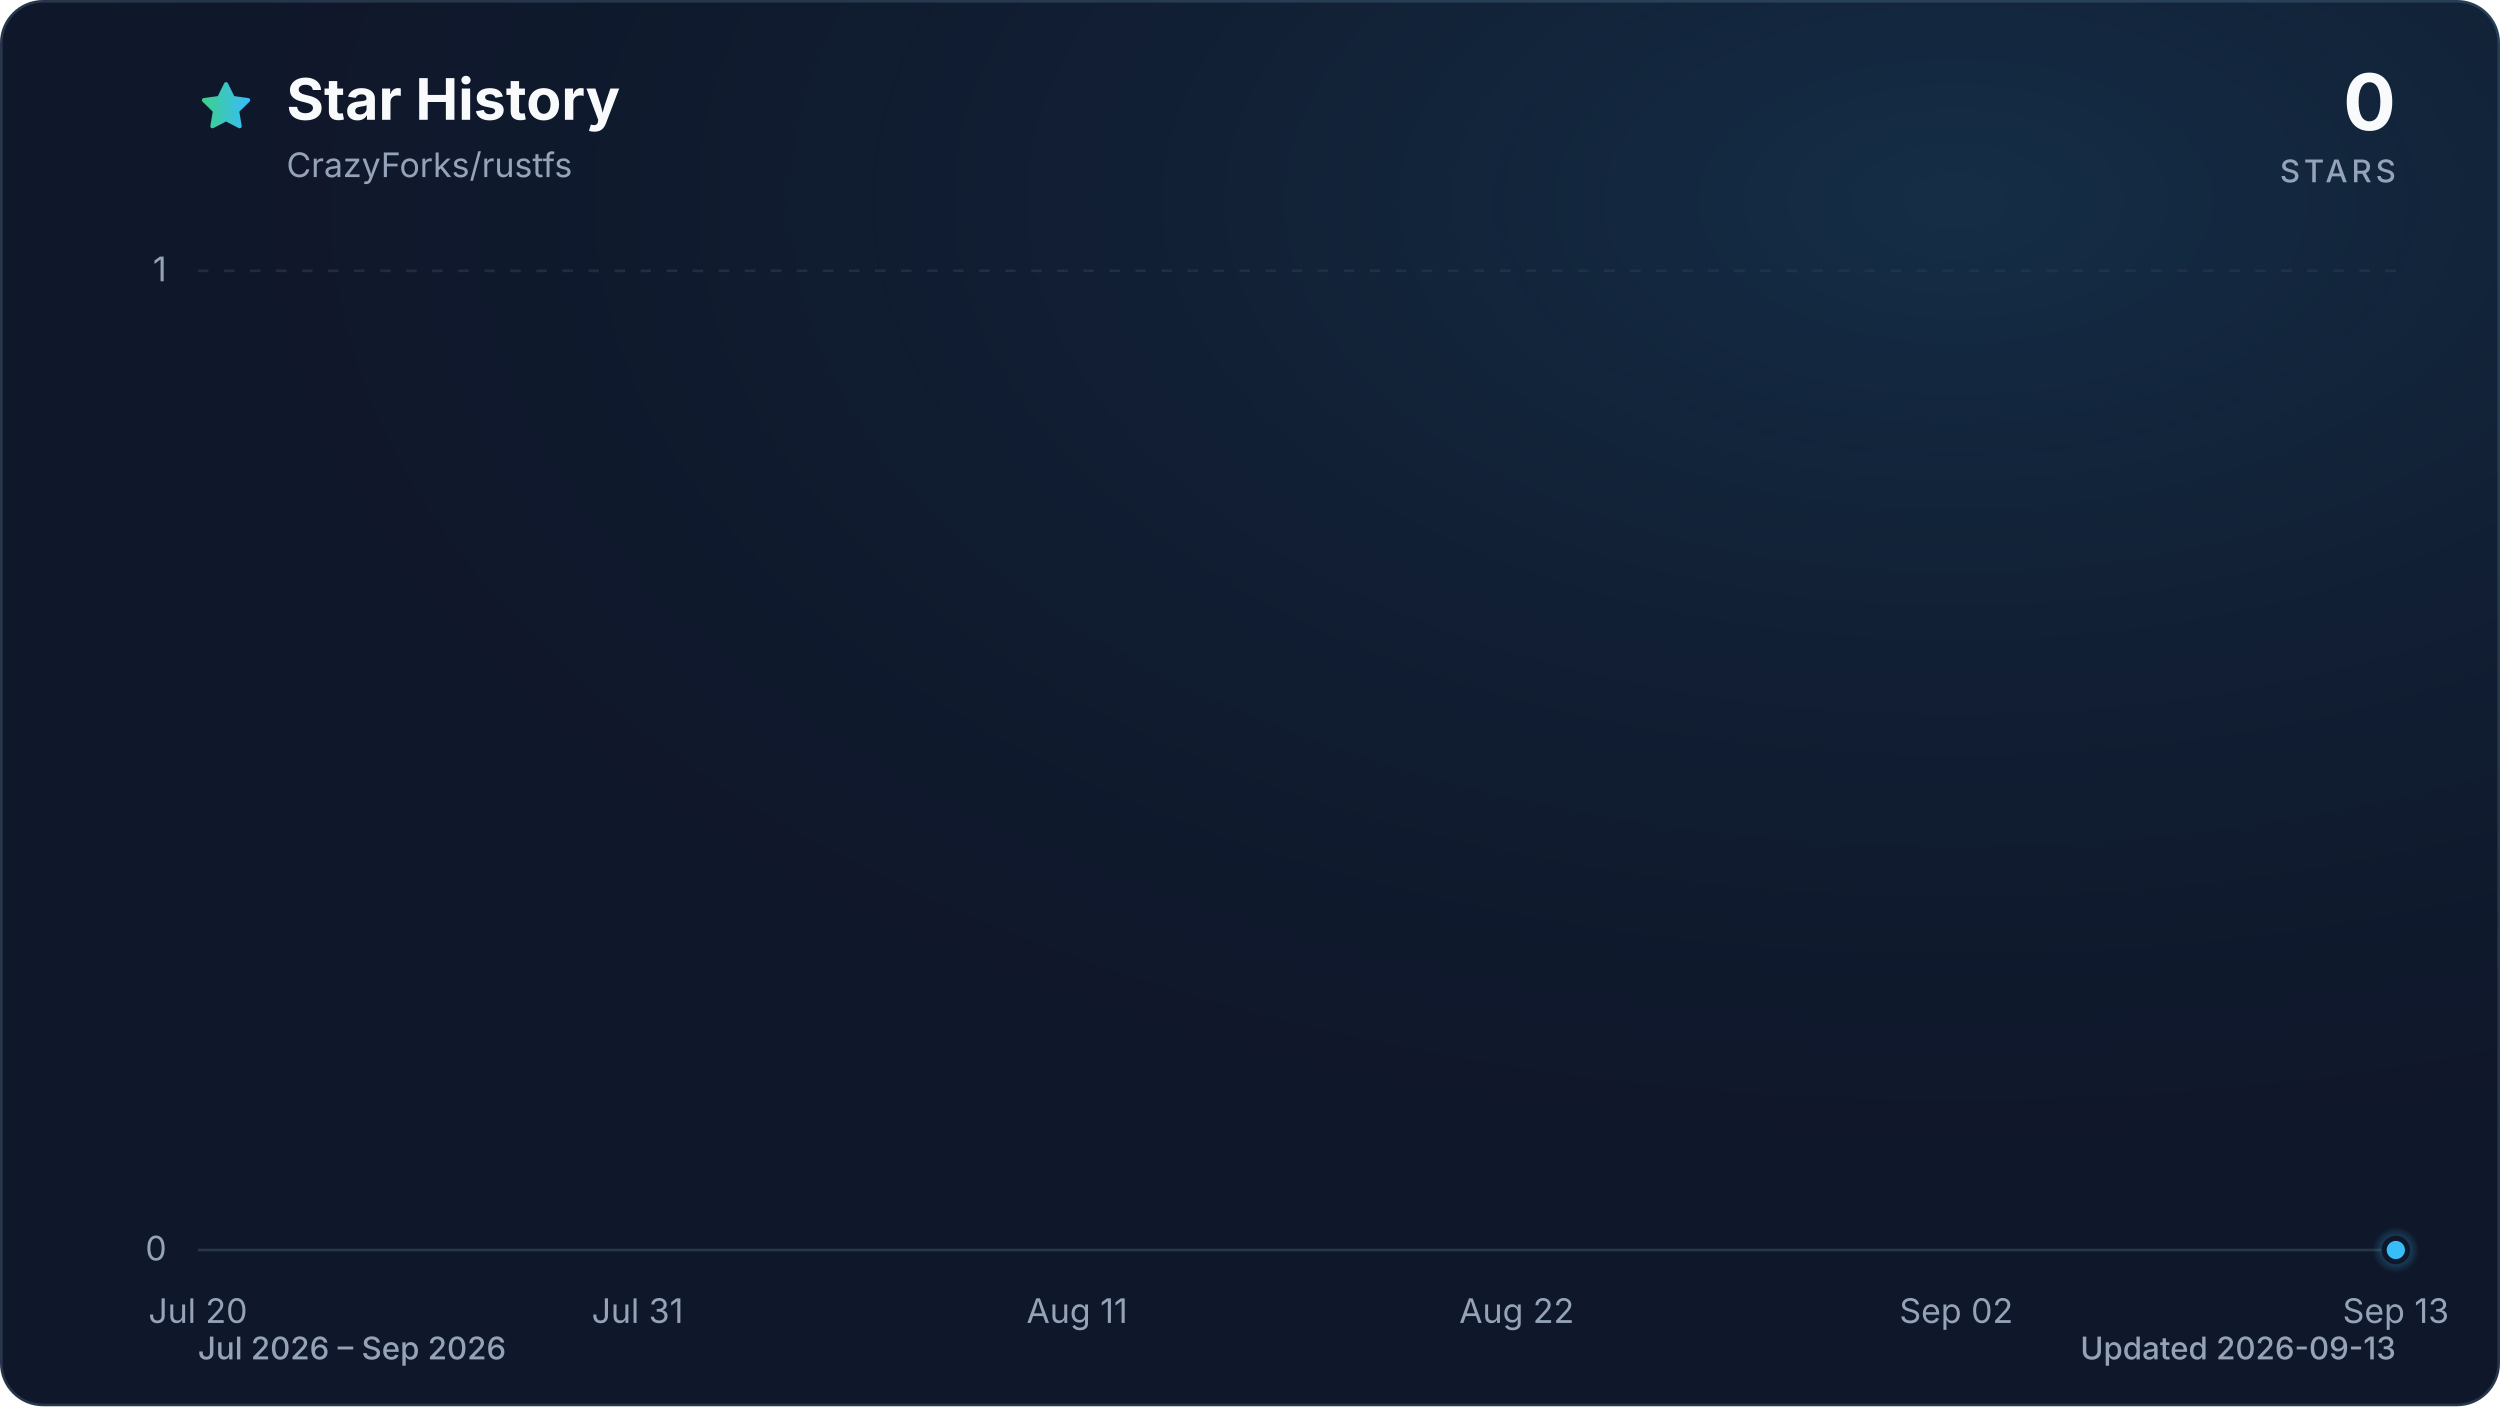
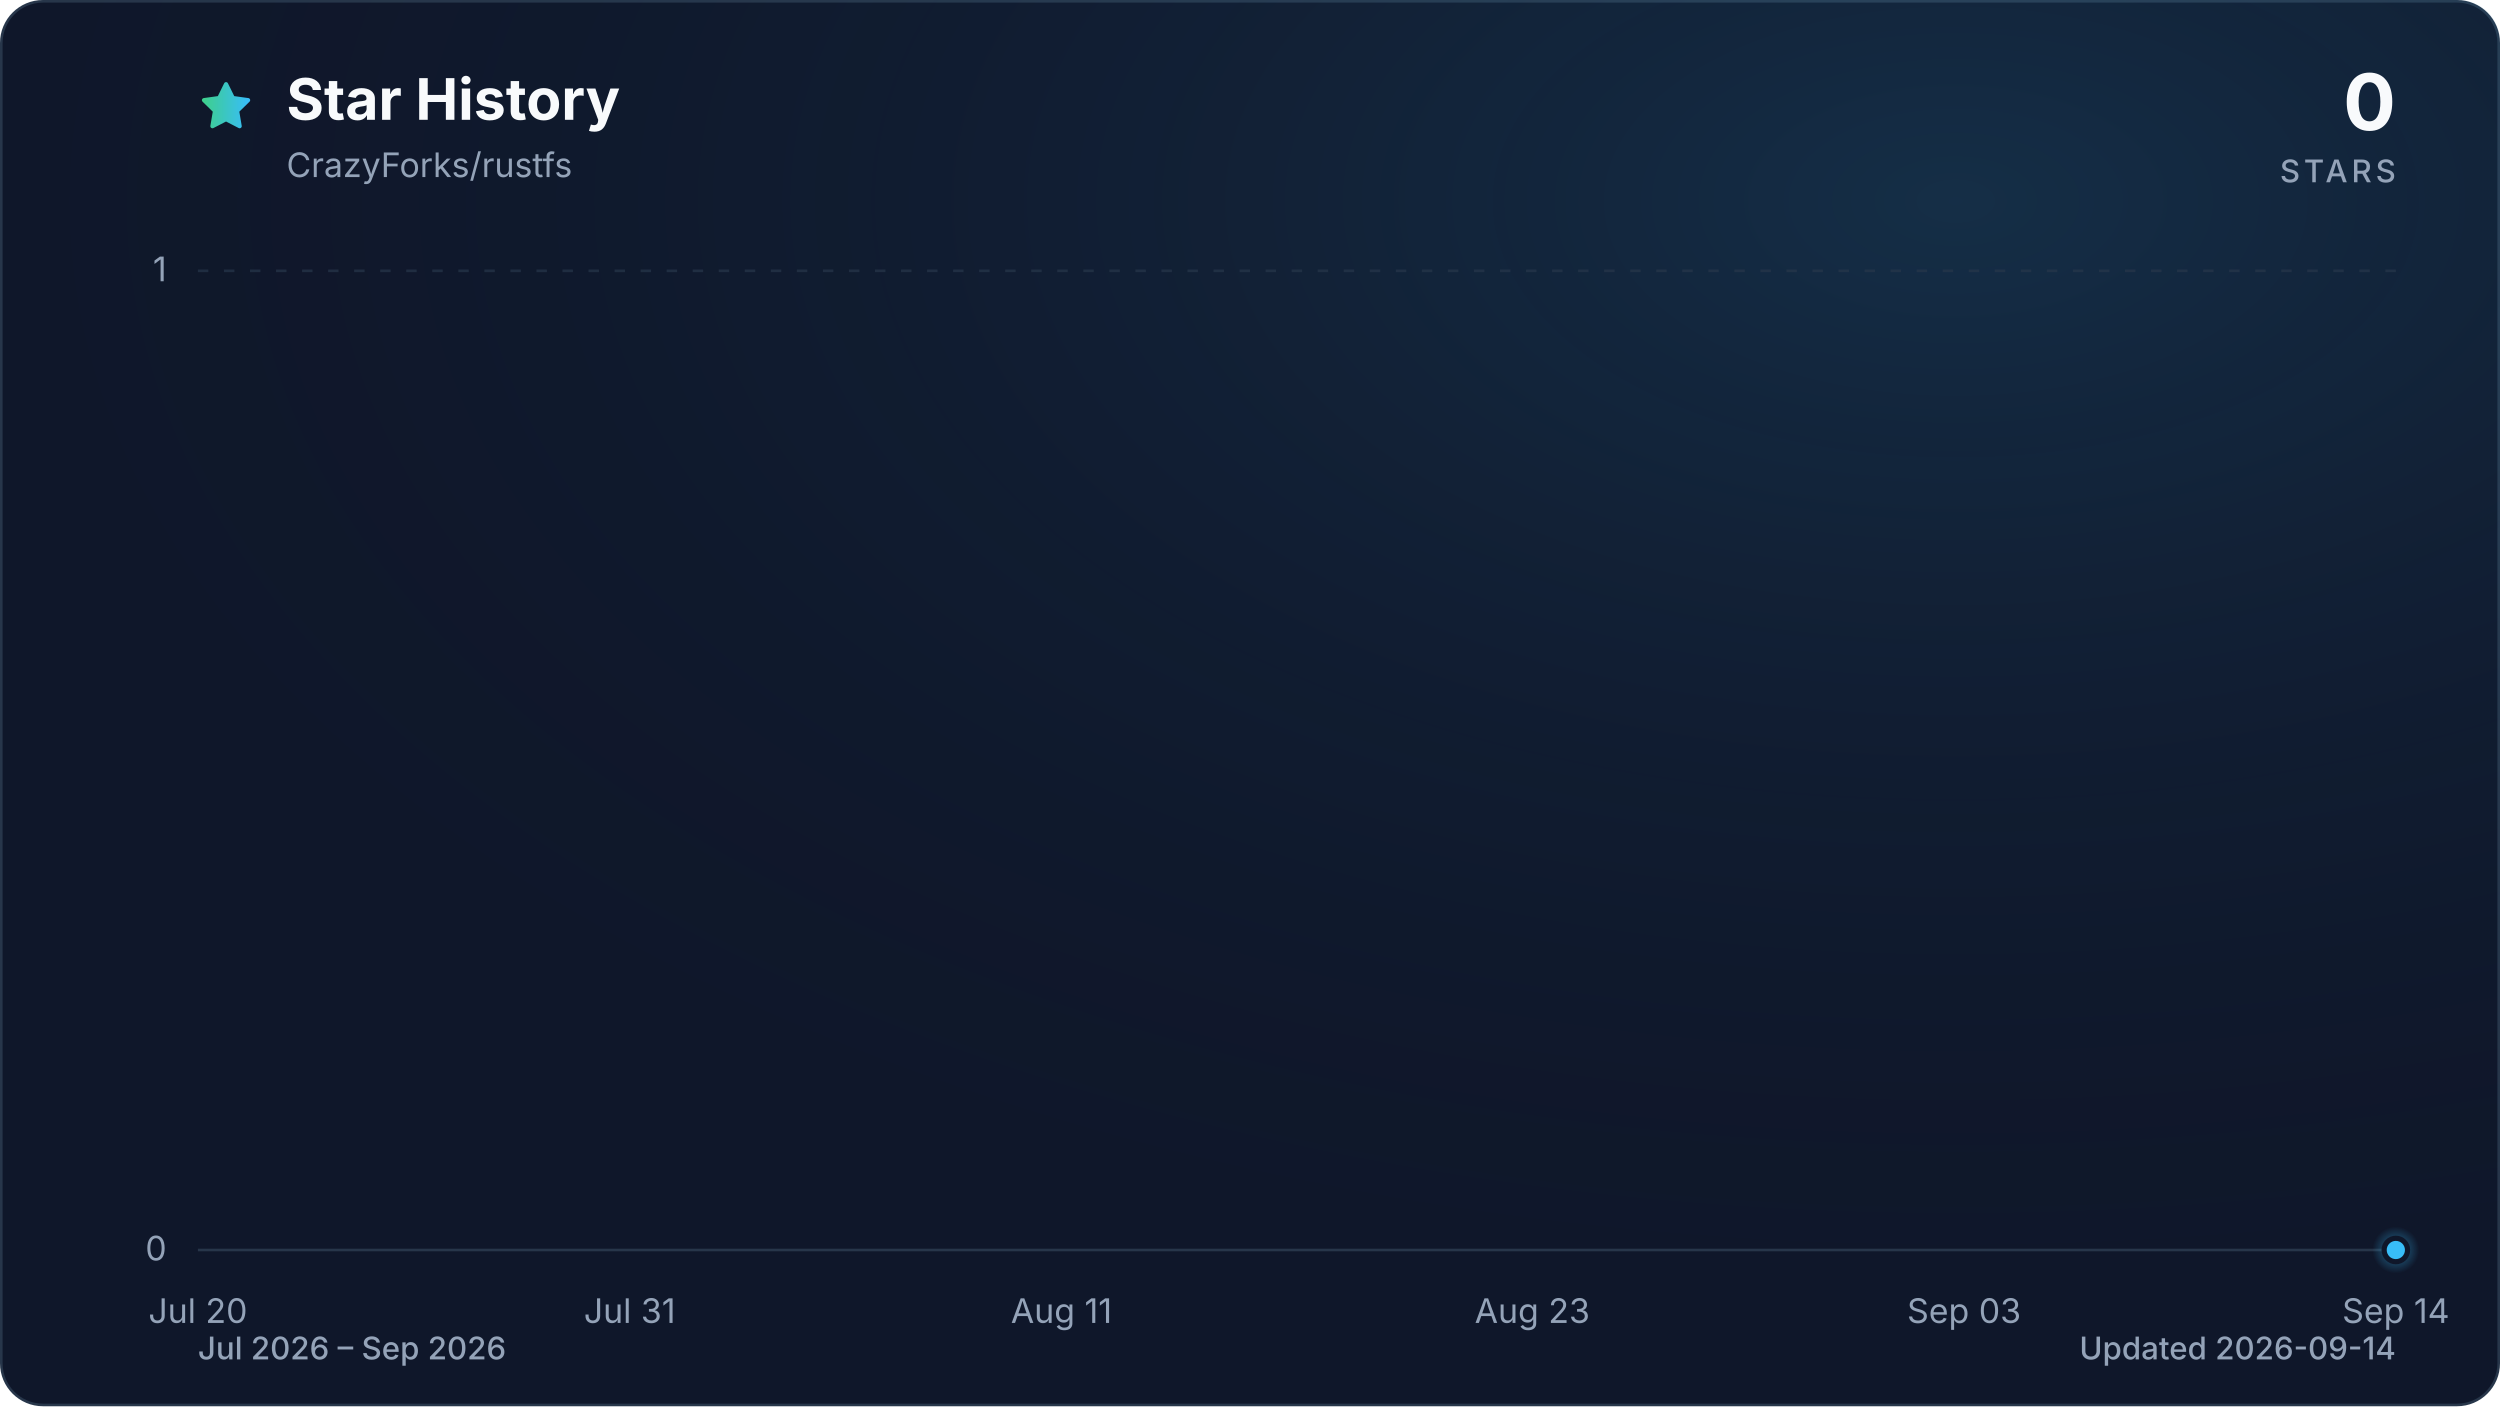
<svg xmlns="http://www.w3.org/2000/svg" viewBox="0 0 960 540" role="img" aria-labelledby="title description" data-style="gradient" data-variant="glow" data-animated="true">
  <defs>
    <linearGradient id="trend" x1="0" y1="0" x2="1" y2="0">
      <stop offset="0%" stop-color="#3ecf8e" />
      <stop offset="100%" stop-color="#38bdf8" />
    </linearGradient>
    <linearGradient id="area" x1="0" y1="0" x2="0" y2="1">
      <stop offset="0%" stop-color="#3ecf8e" stop-opacity="0.30" />
      <stop offset="55%" stop-color="#38bdf8" stop-opacity="0.10" />
      <stop offset="100%" stop-color="#38bdf8" stop-opacity="0.01" />
    </linearGradient>
    <radialGradient id="marker-halo" cx="50%" cy="50%" r="50%">
      <stop offset="0%" stop-color="#38bdf8" stop-opacity="0.55" />
      <stop offset="100%" stop-color="#38bdf8" stop-opacity="0" />
    </radialGradient>
    <radialGradient id="surface-glow" cx="78%" cy="14%" r="80%">
      <stop offset="0%" stop-color="#38bdf8" stop-opacity="0.14" />
      <stop offset="100%" stop-color="#0f172a" stop-opacity="0" />
    </radialGradient>
    <filter id="trend-glow" x="-20%" y="-20%" width="140%" height="140%">
      <feGaussianBlur stdDeviation="7" />
    </filter>
  </defs>
  <style>
.trend-enter{transform-box:fill-box;transform-origin:center;animation:trend-enter 520ms cubic-bezier(0.16,1,0.3,1)}
.marker-enter{transform-box:fill-box;transform-origin:center;animation:marker-enter 320ms cubic-bezier(0.16,1,0.3,1) 200ms both}
.marker-pulse{transform-box:fill-box;transform-origin:center;animation:marker-pulse 2.6s ease-out infinite}
@keyframes trend-enter{from{opacity:.35;transform:translateY(10px)}to{opacity:1;transform:translateY(0)}}
@keyframes marker-enter{from{opacity:0;transform:scale(.4)}to{opacity:1;transform:scale(1)}}
@keyframes marker-pulse{0%{opacity:.5;transform:scale(.7)}70%,100%{opacity:0;transform:scale(2.1)}}
@media (prefers-reduced-motion:reduce){.trend-enter,.marker-enter,.marker-pulse{animation:none!important}}
@media (prefers-reduced-motion:reduce){.marker-pulse{opacity:0}}
</style>
  <rect x="0.5" y="0.5" width="959" height="539" fill="#0f172a" stroke="#27364a" stroke-width="1" rx="16" />
  <rect width="960" height="540" fill="url(#surface-glow)" rx="16" />
  <path d="M12 2.6l2.9 5.9 6.5.9-4.7 4.6 1.1 6.5-5.8-3-5.8 3 1.1-6.5-4.7-4.6 6.5-.9L12 2.6Z" transform="translate(76 30) scale(.9)" fill="url(#trend)" stroke="url(#trend)" stroke-width="1.8" stroke-linejoin="round" aria-hidden="true" />
  <text x="110" y="46" fill="#f8fafc" font-family="ui-sans-serif, system-ui, -apple-system, BlinkMacSystemFont, 'Segoe UI', sans-serif" font-size="22" font-weight="700">Star History</text>
  <text x="110" y="68" fill="#94a3b8" font-family="ui-sans-serif, system-ui, -apple-system, BlinkMacSystemFont, 'Segoe UI', sans-serif" font-size="13">CrazyForks/rustfs</text>
  <text x="920" y="50" fill="#f8fafc" font-family="ui-sans-serif, system-ui, -apple-system, BlinkMacSystemFont, 'Segoe UI', sans-serif" font-size="30" font-weight="700" text-anchor="end">0</text>
  <text x="920" y="70" fill="#94a3b8" font-family="ui-sans-serif, system-ui, -apple-system, BlinkMacSystemFont, 'Segoe UI', sans-serif" font-size="12" font-weight="500" letter-spacing="1.5" text-anchor="end">STARS</text>
  <line x1="76" y1="480.0" x2="920" y2="480.0" stroke="#27364a" stroke-width="1" stroke-dasharray="0" opacity="1" />
  <text x="64" y="484.0" fill="#94a3b8" font-family="ui-sans-serif, system-ui, -apple-system, BlinkMacSystemFont, 'Segoe UI', sans-serif" font-size="13" text-anchor="end">0</text>
  <line x1="76" y1="104.0" x2="920" y2="104.0" stroke="#27364a" stroke-width="1" stroke-dasharray="4 6" opacity="0.7" />
  <text x="64" y="108.0" fill="#94a3b8" font-family="ui-sans-serif, system-ui, -apple-system, BlinkMacSystemFont, 'Segoe UI', sans-serif" font-size="13" text-anchor="end">1</text>
  <text x="76.0" y="508" fill="#94a3b8" font-family="ui-sans-serif, system-ui, -apple-system, BlinkMacSystemFont, 'Segoe UI', sans-serif" font-size="13" text-anchor="middle">Jul 20</text>
-   <text x="244.8" y="508" fill="#94a3b8" font-family="ui-sans-serif, system-ui, -apple-system, BlinkMacSystemFont, 'Segoe UI', sans-serif" font-size="13" text-anchor="middle">Jul 31</text>
-   <text x="413.6" y="508" fill="#94a3b8" font-family="ui-sans-serif, system-ui, -apple-system, BlinkMacSystemFont, 'Segoe UI', sans-serif" font-size="13" text-anchor="middle">Aug 11</text>
-   <text x="582.4" y="508" fill="#94a3b8" font-family="ui-sans-serif, system-ui, -apple-system, BlinkMacSystemFont, 'Segoe UI', sans-serif" font-size="13" text-anchor="middle">Aug 22</text>
-   <text x="751.2" y="508" fill="#94a3b8" font-family="ui-sans-serif, system-ui, -apple-system, BlinkMacSystemFont, 'Segoe UI', sans-serif" font-size="13" text-anchor="middle">Sep 02</text>
-   <text x="920.0" y="508" fill="#94a3b8" font-family="ui-sans-serif, system-ui, -apple-system, BlinkMacSystemFont, 'Segoe UI', sans-serif" font-size="13" text-anchor="middle">Sep 13</text>
+   <text x="241.8" y="508" fill="#94a3b8" font-family="ui-sans-serif, system-ui, -apple-system, BlinkMacSystemFont, 'Segoe UI', sans-serif" font-size="13" text-anchor="middle">Jul 31</text>
+   <text x="407.6" y="508" fill="#94a3b8" font-family="ui-sans-serif, system-ui, -apple-system, BlinkMacSystemFont, 'Segoe UI', sans-serif" font-size="13" text-anchor="middle">Aug 11</text>
+   <text x="588.4" y="508" fill="#94a3b8" font-family="ui-sans-serif, system-ui, -apple-system, BlinkMacSystemFont, 'Segoe UI', sans-serif" font-size="13" text-anchor="middle">Aug 23</text>
+   <text x="754.2" y="508" fill="#94a3b8" font-family="ui-sans-serif, system-ui, -apple-system, BlinkMacSystemFont, 'Segoe UI', sans-serif" font-size="13" text-anchor="middle">Sep 03</text>
+   <text x="920.0" y="508" fill="#94a3b8" font-family="ui-sans-serif, system-ui, -apple-system, BlinkMacSystemFont, 'Segoe UI', sans-serif" font-size="13" text-anchor="middle">Sep 14</text>
  <g class="trend-enter">
-     <path d="M 76.0 480.0 C 106.7 480.0, 137.4 480.0, 168.1 480.0 C 173.2 480.0, 178.3 480.0, 183.4 480.0 C 214.1 480.0, 244.8 480.0, 275.5 480.0 C 290.8 480.0, 306.2 480.0, 321.5 480.0 C 342.0 480.0, 362.4 480.0, 382.9 480.0 C 388.0 480.0, 393.1 480.0, 398.3 480.0 C 418.7 480.0, 439.2 480.0, 459.6 480.0 C 464.8 480.0, 469.9 480.0, 475.0 480.0 C 480.1 480.0, 485.2 480.0, 490.3 480.0 C 495.4 480.0, 500.6 480.0, 505.7 480.0 C 510.8 480.0, 515.9 480.0, 521.0 480.0 C 526.1 480.0, 531.2 480.0, 536.4 480.0 C 541.5 480.0, 546.6 480.0, 551.7 480.0 C 556.8 480.0, 561.9 480.0, 567.1 480.0 C 572.2 480.0, 577.3 480.0, 582.4 480.0 C 587.5 480.0, 592.6 480.0, 597.7 480.0 C 602.9 480.0, 608.0 480.0, 613.1 480.0 C 618.2 480.0, 623.3 480.0, 628.4 480.0 C 633.6 480.0, 638.7 480.0, 643.8 480.0 C 648.9 480.0, 654.0 480.0, 659.1 480.0 C 664.2 480.0, 669.4 480.0, 674.5 480.0 C 679.6 480.0, 684.7 480.0, 689.8 480.0 C 694.9 480.0, 700.0 480.0, 705.2 480.0 C 710.3 480.0, 715.4 480.0, 720.5 480.0 C 725.6 480.0, 730.7 480.0, 735.9 480.0 C 741.0 480.0, 746.1 480.0, 751.2 480.0 C 756.3 480.0, 761.4 480.0, 766.5 480.0 C 771.7 480.0, 776.8 480.0, 781.9 480.0 C 787.0 480.0, 792.1 480.0, 797.2 480.0 C 802.4 480.0, 807.5 480.0, 812.6 480.0 C 817.7 480.0, 822.8 480.0, 827.9 480.0 C 833.0 480.0, 838.2 480.0, 843.3 480.0 C 848.4 480.0, 853.5 480.0, 858.6 480.0 C 863.7 480.0, 868.8 480.0, 874.0 480.0 C 879.1 480.0, 884.2 480.0, 889.3 480.0 C 894.4 480.0, 899.5 480.0, 904.7 480.0 C 909.8 480.0, 914.9 480.0, 920.0 480.0 L 920.0 480.0 L 76.0 480.0 Z" fill="url(#area)" />
-     <path d="M 76.0 480.0 C 106.7 480.0, 137.4 480.0, 168.1 480.0 C 173.2 480.0, 178.3 480.0, 183.4 480.0 C 214.1 480.0, 244.8 480.0, 275.5 480.0 C 290.8 480.0, 306.2 480.0, 321.5 480.0 C 342.0 480.0, 362.4 480.0, 382.9 480.0 C 388.0 480.0, 393.1 480.0, 398.3 480.0 C 418.7 480.0, 439.2 480.0, 459.6 480.0 C 464.8 480.0, 469.9 480.0, 475.0 480.0 C 480.1 480.0, 485.2 480.0, 490.3 480.0 C 495.4 480.0, 500.6 480.0, 505.7 480.0 C 510.8 480.0, 515.9 480.0, 521.0 480.0 C 526.1 480.0, 531.2 480.0, 536.4 480.0 C 541.5 480.0, 546.6 480.0, 551.7 480.0 C 556.8 480.0, 561.9 480.0, 567.1 480.0 C 572.2 480.0, 577.3 480.0, 582.4 480.0 C 587.5 480.0, 592.6 480.0, 597.7 480.0 C 602.9 480.0, 608.0 480.0, 613.1 480.0 C 618.2 480.0, 623.3 480.0, 628.4 480.0 C 633.6 480.0, 638.7 480.0, 643.8 480.0 C 648.9 480.0, 654.0 480.0, 659.1 480.0 C 664.2 480.0, 669.4 480.0, 674.5 480.0 C 679.6 480.0, 684.7 480.0, 689.8 480.0 C 694.9 480.0, 700.0 480.0, 705.2 480.0 C 710.3 480.0, 715.4 480.0, 720.5 480.0 C 725.6 480.0, 730.7 480.0, 735.9 480.0 C 741.0 480.0, 746.1 480.0, 751.2 480.0 C 756.3 480.0, 761.4 480.0, 766.5 480.0 C 771.7 480.0, 776.8 480.0, 781.9 480.0 C 787.0 480.0, 792.1 480.0, 797.2 480.0 C 802.4 480.0, 807.5 480.0, 812.6 480.0 C 817.7 480.0, 822.8 480.0, 827.9 480.0 C 833.0 480.0, 838.2 480.0, 843.3 480.0 C 848.4 480.0, 853.5 480.0, 858.6 480.0 C 863.7 480.0, 868.8 480.0, 874.0 480.0 C 879.1 480.0, 884.2 480.0, 889.3 480.0 C 894.4 480.0, 899.5 480.0, 904.7 480.0 C 909.8 480.0, 914.9 480.0, 920.0 480.0" fill="none" stroke="url(#trend)" stroke-width="12" stroke-linecap="round" stroke-linejoin="round" opacity="0.16" filter="url(#trend-glow)" />
-     <path d="M 76.0 480.0 C 106.7 480.0, 137.4 480.0, 168.1 480.0 C 173.2 480.0, 178.3 480.0, 183.4 480.0 C 214.1 480.0, 244.8 480.0, 275.5 480.0 C 290.8 480.0, 306.2 480.0, 321.5 480.0 C 342.0 480.0, 362.4 480.0, 382.9 480.0 C 388.0 480.0, 393.1 480.0, 398.3 480.0 C 418.7 480.0, 439.2 480.0, 459.6 480.0 C 464.8 480.0, 469.9 480.0, 475.0 480.0 C 480.1 480.0, 485.2 480.0, 490.3 480.0 C 495.4 480.0, 500.6 480.0, 505.7 480.0 C 510.8 480.0, 515.9 480.0, 521.0 480.0 C 526.1 480.0, 531.2 480.0, 536.4 480.0 C 541.5 480.0, 546.6 480.0, 551.7 480.0 C 556.8 480.0, 561.9 480.0, 567.1 480.0 C 572.2 480.0, 577.3 480.0, 582.4 480.0 C 587.5 480.0, 592.6 480.0, 597.7 480.0 C 602.9 480.0, 608.0 480.0, 613.1 480.0 C 618.2 480.0, 623.3 480.0, 628.4 480.0 C 633.6 480.0, 638.7 480.0, 643.8 480.0 C 648.9 480.0, 654.0 480.0, 659.1 480.0 C 664.2 480.0, 669.4 480.0, 674.5 480.0 C 679.6 480.0, 684.7 480.0, 689.8 480.0 C 694.9 480.0, 700.0 480.0, 705.2 480.0 C 710.3 480.0, 715.4 480.0, 720.5 480.0 C 725.6 480.0, 730.7 480.0, 735.9 480.0 C 741.0 480.0, 746.1 480.0, 751.2 480.0 C 756.3 480.0, 761.4 480.0, 766.5 480.0 C 771.7 480.0, 776.8 480.0, 781.9 480.0 C 787.0 480.0, 792.1 480.0, 797.2 480.0 C 802.4 480.0, 807.5 480.0, 812.6 480.0 C 817.7 480.0, 822.8 480.0, 827.9 480.0 C 833.0 480.0, 838.2 480.0, 843.3 480.0 C 848.4 480.0, 853.5 480.0, 858.6 480.0 C 863.7 480.0, 868.8 480.0, 874.0 480.0 C 879.1 480.0, 884.2 480.0, 889.3 480.0 C 894.4 480.0, 899.5 480.0, 904.7 480.0 C 909.8 480.0, 914.9 480.0, 920.0 480.0" fill="none" stroke="url(#trend)" stroke-width="3" stroke-linecap="round" stroke-linejoin="round" />
+     <path d="M 76.0 480.0 C 106.1 480.0, 136.3 480.0, 166.4 480.0 C 171.5 480.0, 176.5 480.0, 181.5 480.0 C 211.6 480.0, 241.8 480.0, 271.9 480.0 C 287.0 480.0, 302.1 480.0, 317.1 480.0 C 337.2 480.0, 357.3 480.0, 377.4 480.0 C 382.5 480.0, 387.5 480.0, 392.5 480.0 C 412.6 480.0, 432.7 480.0, 452.8 480.0 C 457.8 480.0, 462.8 480.0, 467.9 480.0 C 472.9 480.0, 477.9 480.0, 482.9 480.0 C 488.0 480.0, 493.0 480.0, 498.0 480.0 C 503.0 480.0, 508.0 480.0, 513.1 480.0 C 518.1 480.0, 523.1 480.0, 528.1 480.0 C 533.2 480.0, 538.2 480.0, 543.2 480.0 C 548.2 480.0, 553.3 480.0, 558.3 480.0 C 563.3 480.0, 568.3 480.0, 573.4 480.0 C 578.4 480.0, 583.4 480.0, 588.4 480.0 C 593.5 480.0, 598.5 480.0, 603.5 480.0 C 608.5 480.0, 613.5 480.0, 618.6 480.0 C 623.6 480.0, 628.6 480.0, 633.6 480.0 C 638.7 480.0, 643.7 480.0, 648.7 480.0 C 653.7 480.0, 658.8 480.0, 663.8 480.0 C 668.8 480.0, 673.8 480.0, 678.9 480.0 C 683.9 480.0, 688.9 480.0, 693.9 480.0 C 699.0 480.0, 704.0 480.0, 709.0 480.0 C 714.0 480.0, 719.0 480.0, 724.1 480.0 C 729.1 480.0, 734.1 480.0, 739.1 480.0 C 744.2 480.0, 749.2 480.0, 754.2 480.0 C 759.2 480.0, 764.3 480.0, 769.3 480.0 C 774.3 480.0, 779.3 480.0, 784.4 480.0 C 789.4 480.0, 794.4 480.0, 799.4 480.0 C 804.5 480.0, 809.5 480.0, 814.5 480.0 C 819.5 480.0, 824.5 480.0, 829.6 480.0 C 834.6 480.0, 839.6 480.0, 844.6 480.0 C 849.7 480.0, 854.7 480.0, 859.7 480.0 C 864.7 480.0, 869.8 480.0, 874.8 480.0 C 879.8 480.0, 884.8 480.0, 889.9 480.0 C 894.9 480.0, 899.9 480.0, 904.9 480.0 C 910.0 480.0, 915.0 480.0, 920.0 480.0 L 920.0 480.0 L 76.0 480.0 Z" fill="url(#area)" />
+     <path d="M 76.0 480.0 C 106.1 480.0, 136.3 480.0, 166.4 480.0 C 171.5 480.0, 176.5 480.0, 181.5 480.0 C 211.6 480.0, 241.8 480.0, 271.9 480.0 C 287.0 480.0, 302.1 480.0, 317.1 480.0 C 337.2 480.0, 357.3 480.0, 377.4 480.0 C 382.5 480.0, 387.5 480.0, 392.5 480.0 C 412.6 480.0, 432.7 480.0, 452.8 480.0 C 457.8 480.0, 462.8 480.0, 467.9 480.0 C 472.9 480.0, 477.9 480.0, 482.9 480.0 C 488.0 480.0, 493.0 480.0, 498.0 480.0 C 503.0 480.0, 508.0 480.0, 513.1 480.0 C 518.1 480.0, 523.1 480.0, 528.1 480.0 C 533.2 480.0, 538.2 480.0, 543.2 480.0 C 548.2 480.0, 553.3 480.0, 558.3 480.0 C 563.3 480.0, 568.3 480.0, 573.4 480.0 C 578.4 480.0, 583.4 480.0, 588.4 480.0 C 593.5 480.0, 598.5 480.0, 603.5 480.0 C 608.5 480.0, 613.5 480.0, 618.6 480.0 C 623.6 480.0, 628.6 480.0, 633.6 480.0 C 638.7 480.0, 643.7 480.0, 648.7 480.0 C 653.7 480.0, 658.8 480.0, 663.8 480.0 C 668.8 480.0, 673.8 480.0, 678.9 480.0 C 683.9 480.0, 688.9 480.0, 693.9 480.0 C 699.0 480.0, 704.0 480.0, 709.0 480.0 C 714.0 480.0, 719.0 480.0, 724.1 480.0 C 729.1 480.0, 734.1 480.0, 739.1 480.0 C 744.2 480.0, 749.2 480.0, 754.2 480.0 C 759.2 480.0, 764.3 480.0, 769.3 480.0 C 774.3 480.0, 779.3 480.0, 784.4 480.0 C 789.4 480.0, 794.4 480.0, 799.4 480.0 C 804.5 480.0, 809.5 480.0, 814.5 480.0 C 819.5 480.0, 824.5 480.0, 829.6 480.0 C 834.6 480.0, 839.6 480.0, 844.6 480.0 C 849.7 480.0, 854.7 480.0, 859.7 480.0 C 864.7 480.0, 869.8 480.0, 874.8 480.0 C 879.8 480.0, 884.8 480.0, 889.9 480.0 C 894.9 480.0, 899.9 480.0, 904.9 480.0 C 910.0 480.0, 915.0 480.0, 920.0 480.0" fill="none" stroke="url(#trend)" stroke-width="12" stroke-linecap="round" stroke-linejoin="round" opacity="0.16" filter="url(#trend-glow)" />
+     <path d="M 76.0 480.0 C 106.1 480.0, 136.3 480.0, 166.4 480.0 C 171.5 480.0, 176.5 480.0, 181.5 480.0 C 211.6 480.0, 241.8 480.0, 271.9 480.0 C 287.0 480.0, 302.1 480.0, 317.1 480.0 C 337.2 480.0, 357.3 480.0, 377.4 480.0 C 382.5 480.0, 387.5 480.0, 392.5 480.0 C 412.6 480.0, 432.7 480.0, 452.8 480.0 C 457.8 480.0, 462.8 480.0, 467.9 480.0 C 472.9 480.0, 477.9 480.0, 482.9 480.0 C 488.0 480.0, 493.0 480.0, 498.0 480.0 C 503.0 480.0, 508.0 480.0, 513.1 480.0 C 518.1 480.0, 523.1 480.0, 528.1 480.0 C 533.2 480.0, 538.2 480.0, 543.2 480.0 C 548.2 480.0, 553.3 480.0, 558.3 480.0 C 563.3 480.0, 568.3 480.0, 573.4 480.0 C 578.4 480.0, 583.4 480.0, 588.4 480.0 C 593.5 480.0, 598.5 480.0, 603.5 480.0 C 608.5 480.0, 613.5 480.0, 618.6 480.0 C 623.6 480.0, 628.6 480.0, 633.6 480.0 C 638.7 480.0, 643.7 480.0, 648.7 480.0 C 653.7 480.0, 658.8 480.0, 663.8 480.0 C 668.8 480.0, 673.8 480.0, 678.9 480.0 C 683.9 480.0, 688.9 480.0, 693.9 480.0 C 699.0 480.0, 704.0 480.0, 709.0 480.0 C 714.0 480.0, 719.0 480.0, 724.1 480.0 C 729.1 480.0, 734.1 480.0, 739.1 480.0 C 744.2 480.0, 749.2 480.0, 754.2 480.0 C 759.2 480.0, 764.3 480.0, 769.3 480.0 C 774.3 480.0, 779.3 480.0, 784.4 480.0 C 789.4 480.0, 794.4 480.0, 799.4 480.0 C 804.5 480.0, 809.5 480.0, 814.5 480.0 C 819.5 480.0, 824.5 480.0, 829.6 480.0 C 834.6 480.0, 839.6 480.0, 844.6 480.0 C 849.7 480.0, 854.7 480.0, 859.7 480.0 C 864.7 480.0, 869.8 480.0, 874.8 480.0 C 879.8 480.0, 884.8 480.0, 889.9 480.0 C 894.9 480.0, 899.9 480.0, 904.9 480.0 C 910.0 480.0, 915.0 480.0, 920.0 480.0" fill="none" stroke="url(#trend)" stroke-width="3" stroke-linecap="round" stroke-linejoin="round" />
  </g>
  <g class="marker-enter">
    <circle class="marker-pulse" cx="920.0" cy="480.0" r="9" fill="url(#marker-halo)" />
    <circle cx="920.0" cy="480.0" r="4.5" fill="#38bdf8" stroke="#0f172a" stroke-width="2" />
  </g>
  <text x="76" y="522" fill="#94a3b8" font-family="ui-sans-serif, system-ui, -apple-system, BlinkMacSystemFont, 'Segoe UI', sans-serif" font-size="12" font-weight="500">Jul 2026 – Sep 2026</text>
-   <text x="920" y="522" fill="#94a3b8" font-family="ui-sans-serif, system-ui, -apple-system, BlinkMacSystemFont, 'Segoe UI', sans-serif" font-size="12" font-weight="500" text-anchor="end">Updated 2026-09-13</text>
+   <text x="920" y="522" fill="#94a3b8" font-family="ui-sans-serif, system-ui, -apple-system, BlinkMacSystemFont, 'Segoe UI', sans-serif" font-size="12" font-weight="500" text-anchor="end">Updated 2026-09-14</text>
</svg>
